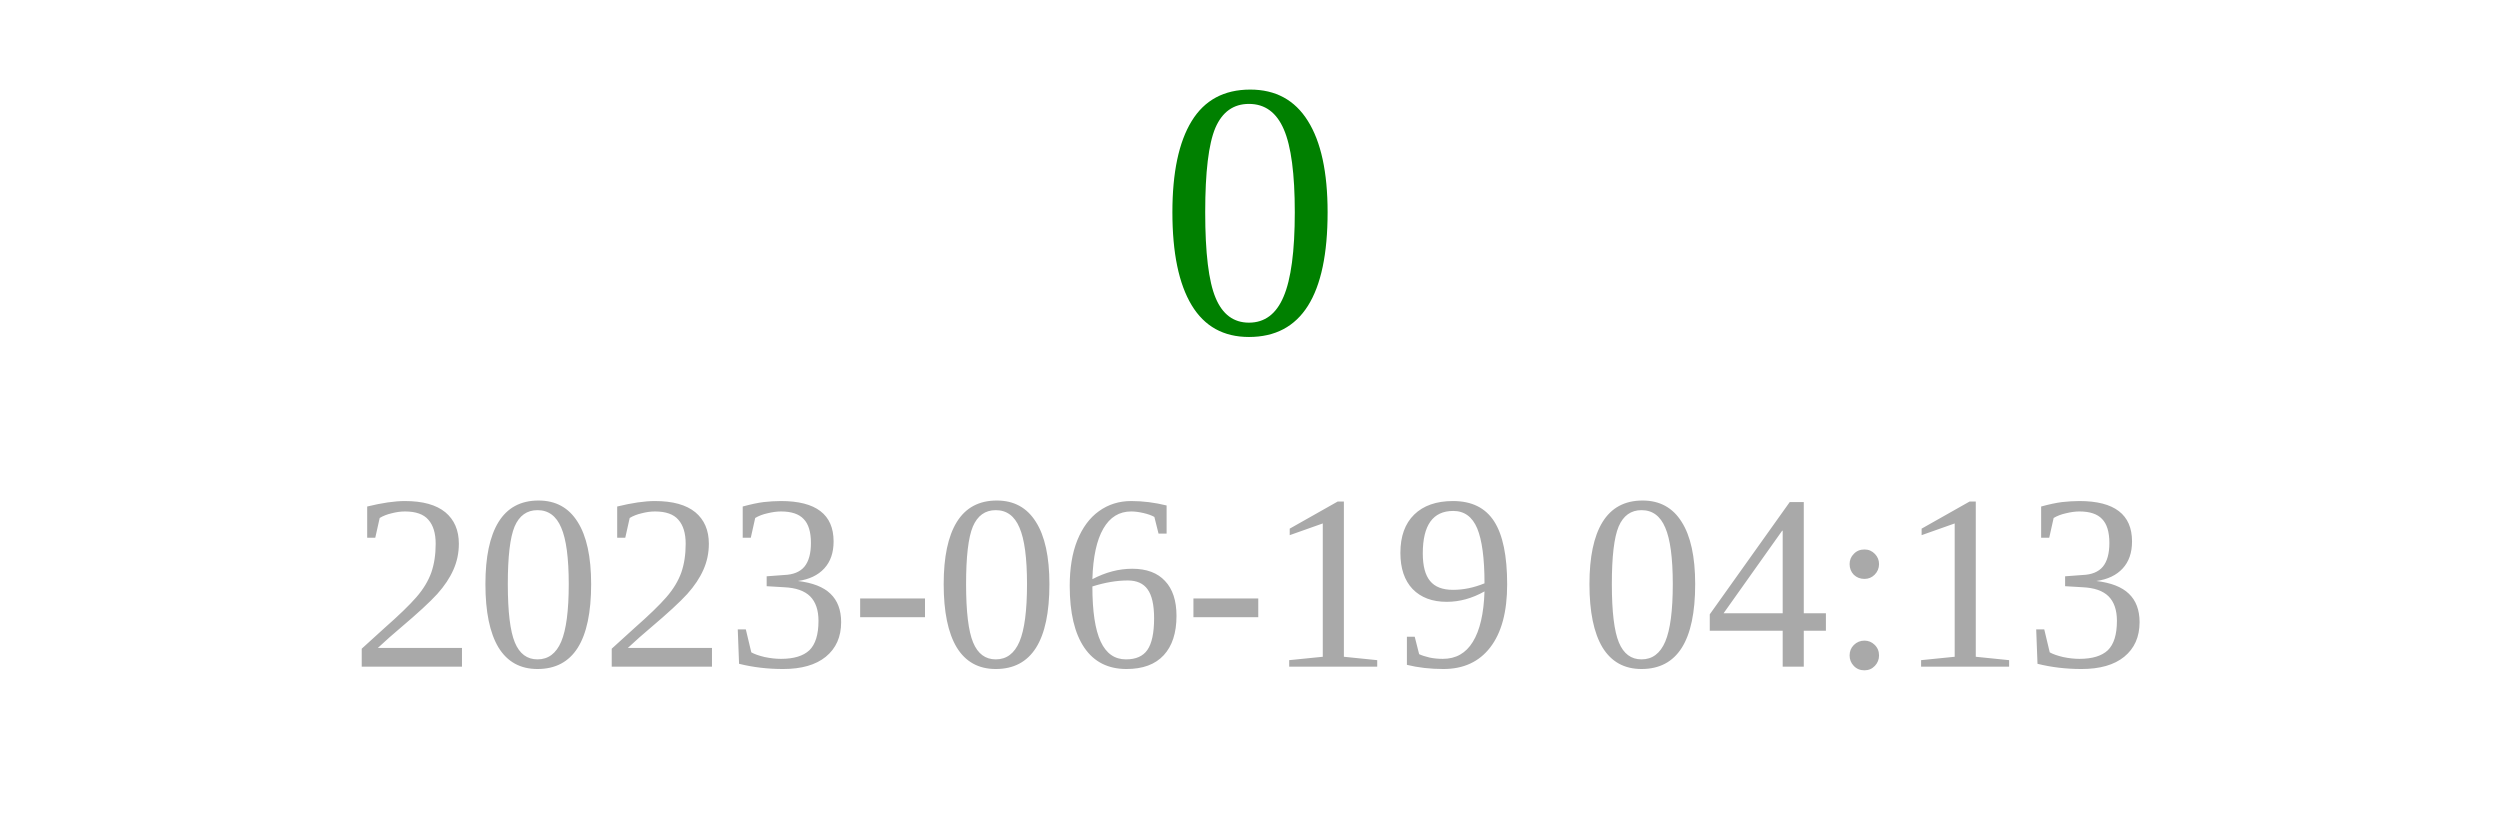
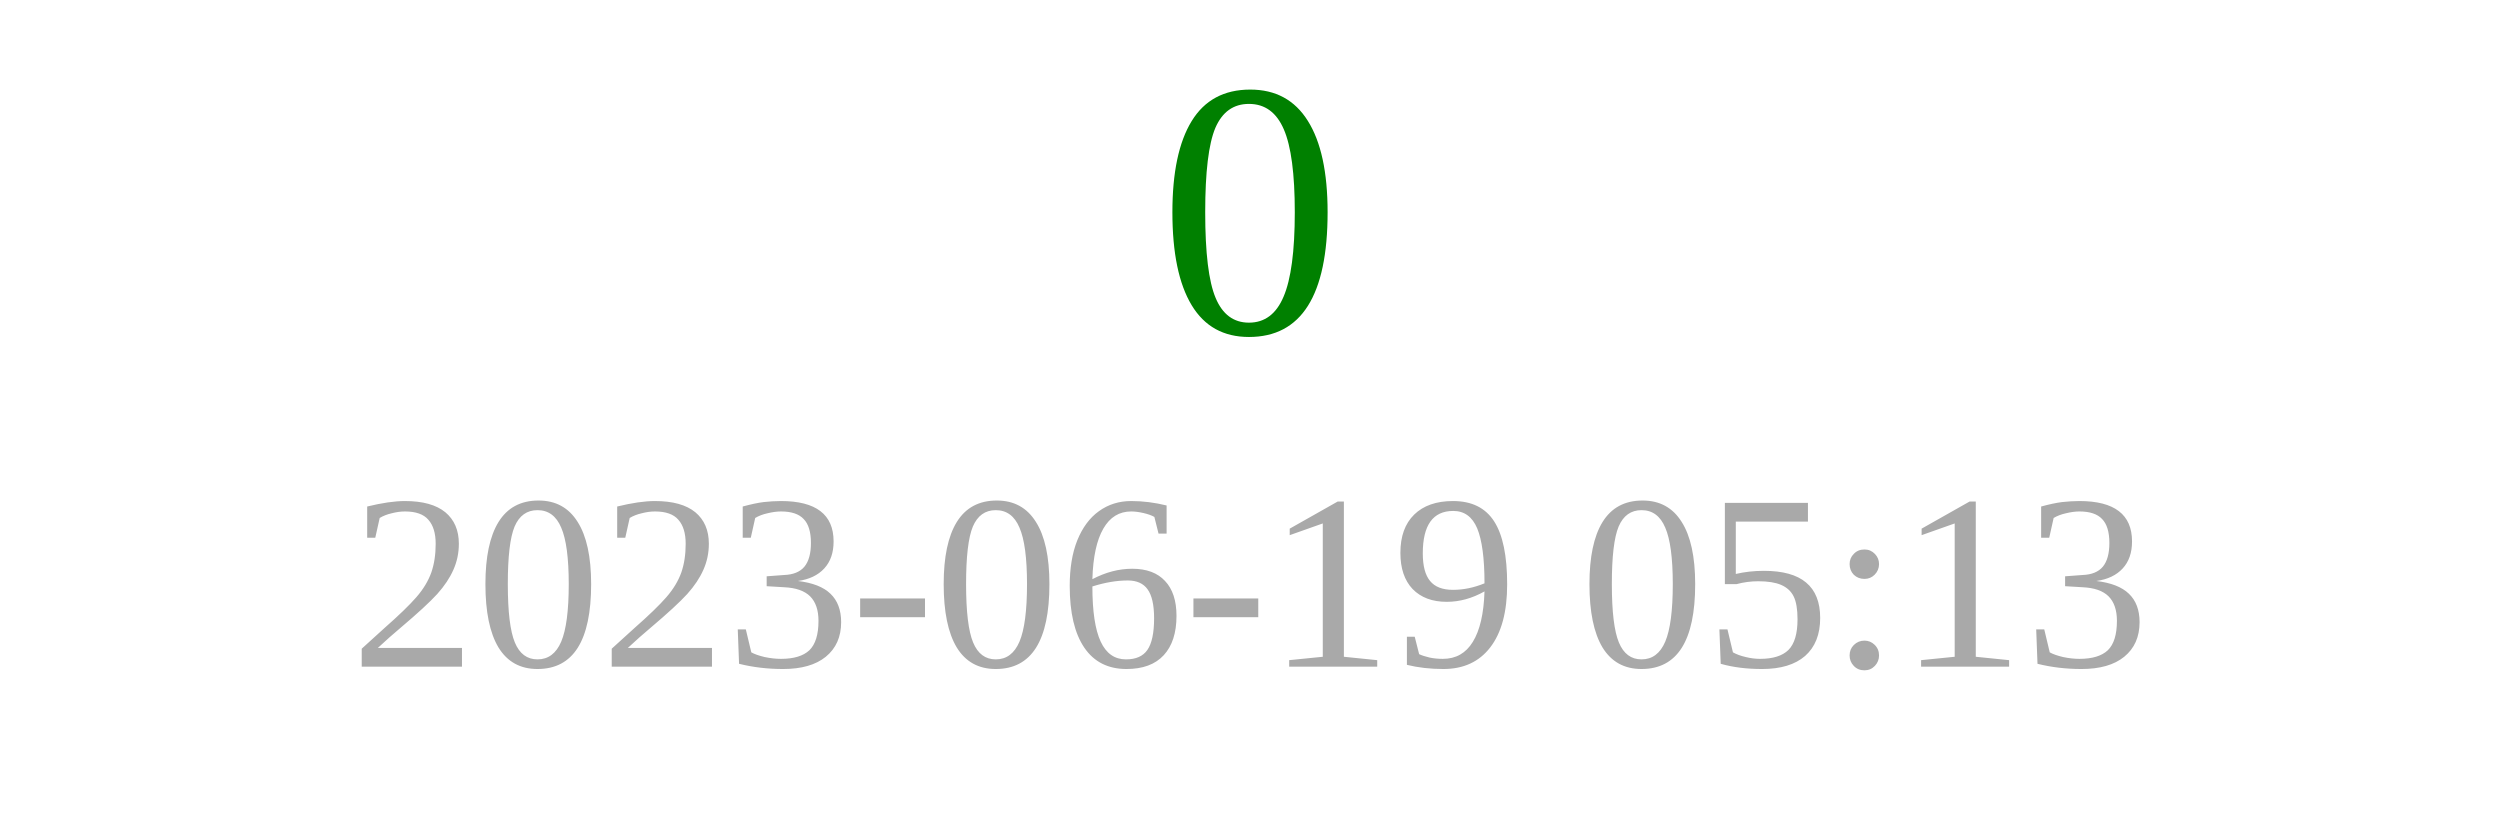
<svg xmlns="http://www.w3.org/2000/svg" width="150" height="50">
  <text x="75" y="20" font-size="22" fill="green" text-anchor="middle">0</text>
-   <text x="75" y="40" font-size="15" fill="darkgray" text-anchor="middle">2023-06-19 04:13</text>
+   <text x="75" y="40" font-size="15" fill="darkgray" text-anchor="middle">2023-06-19 05:13</text>
</svg>
